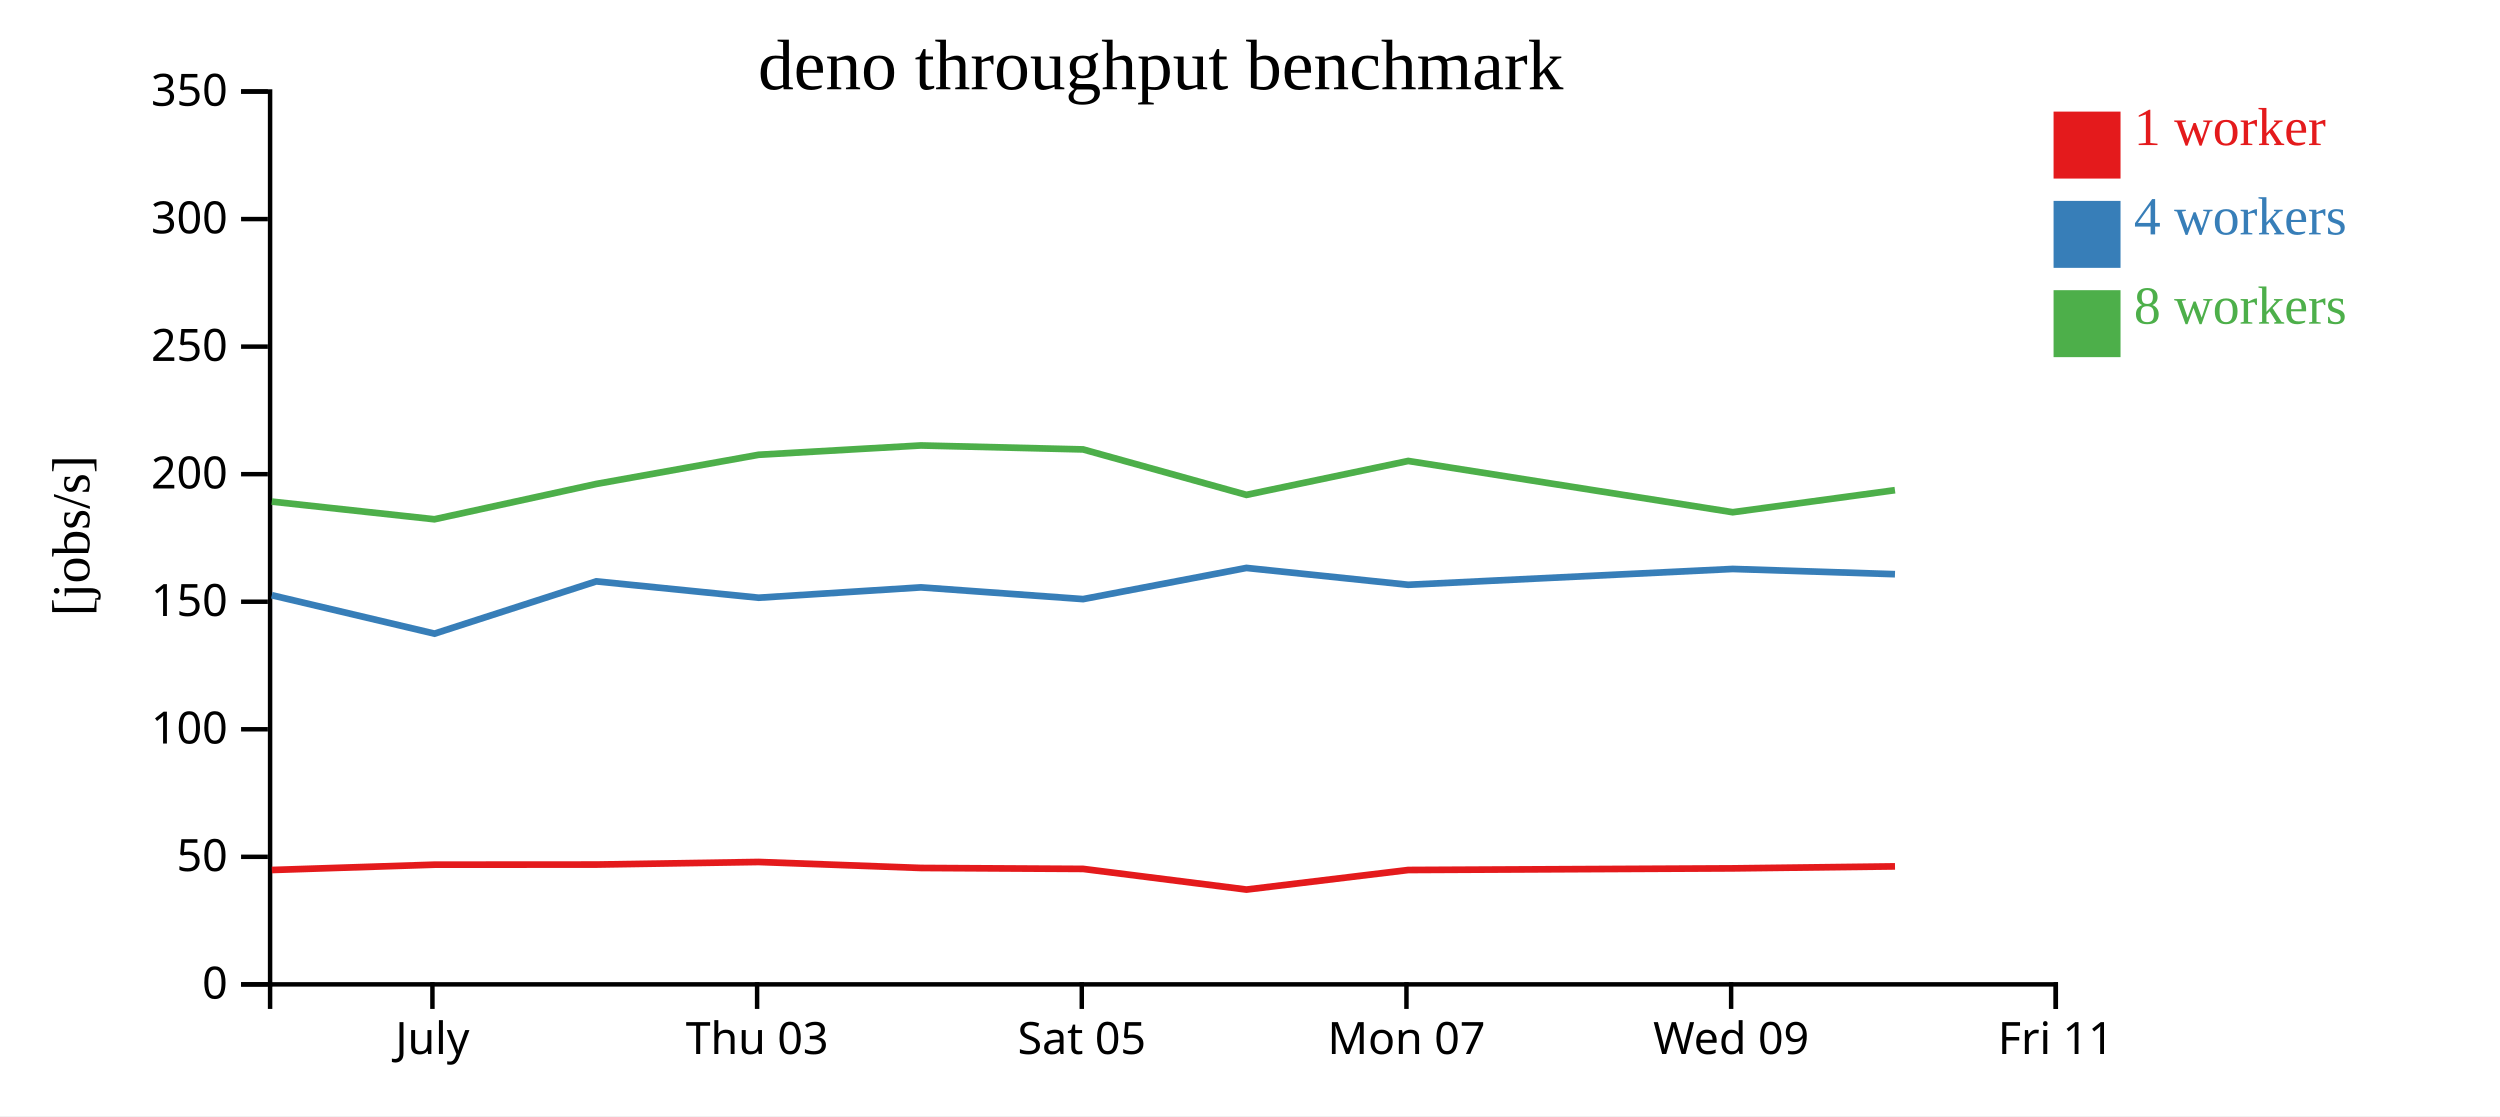
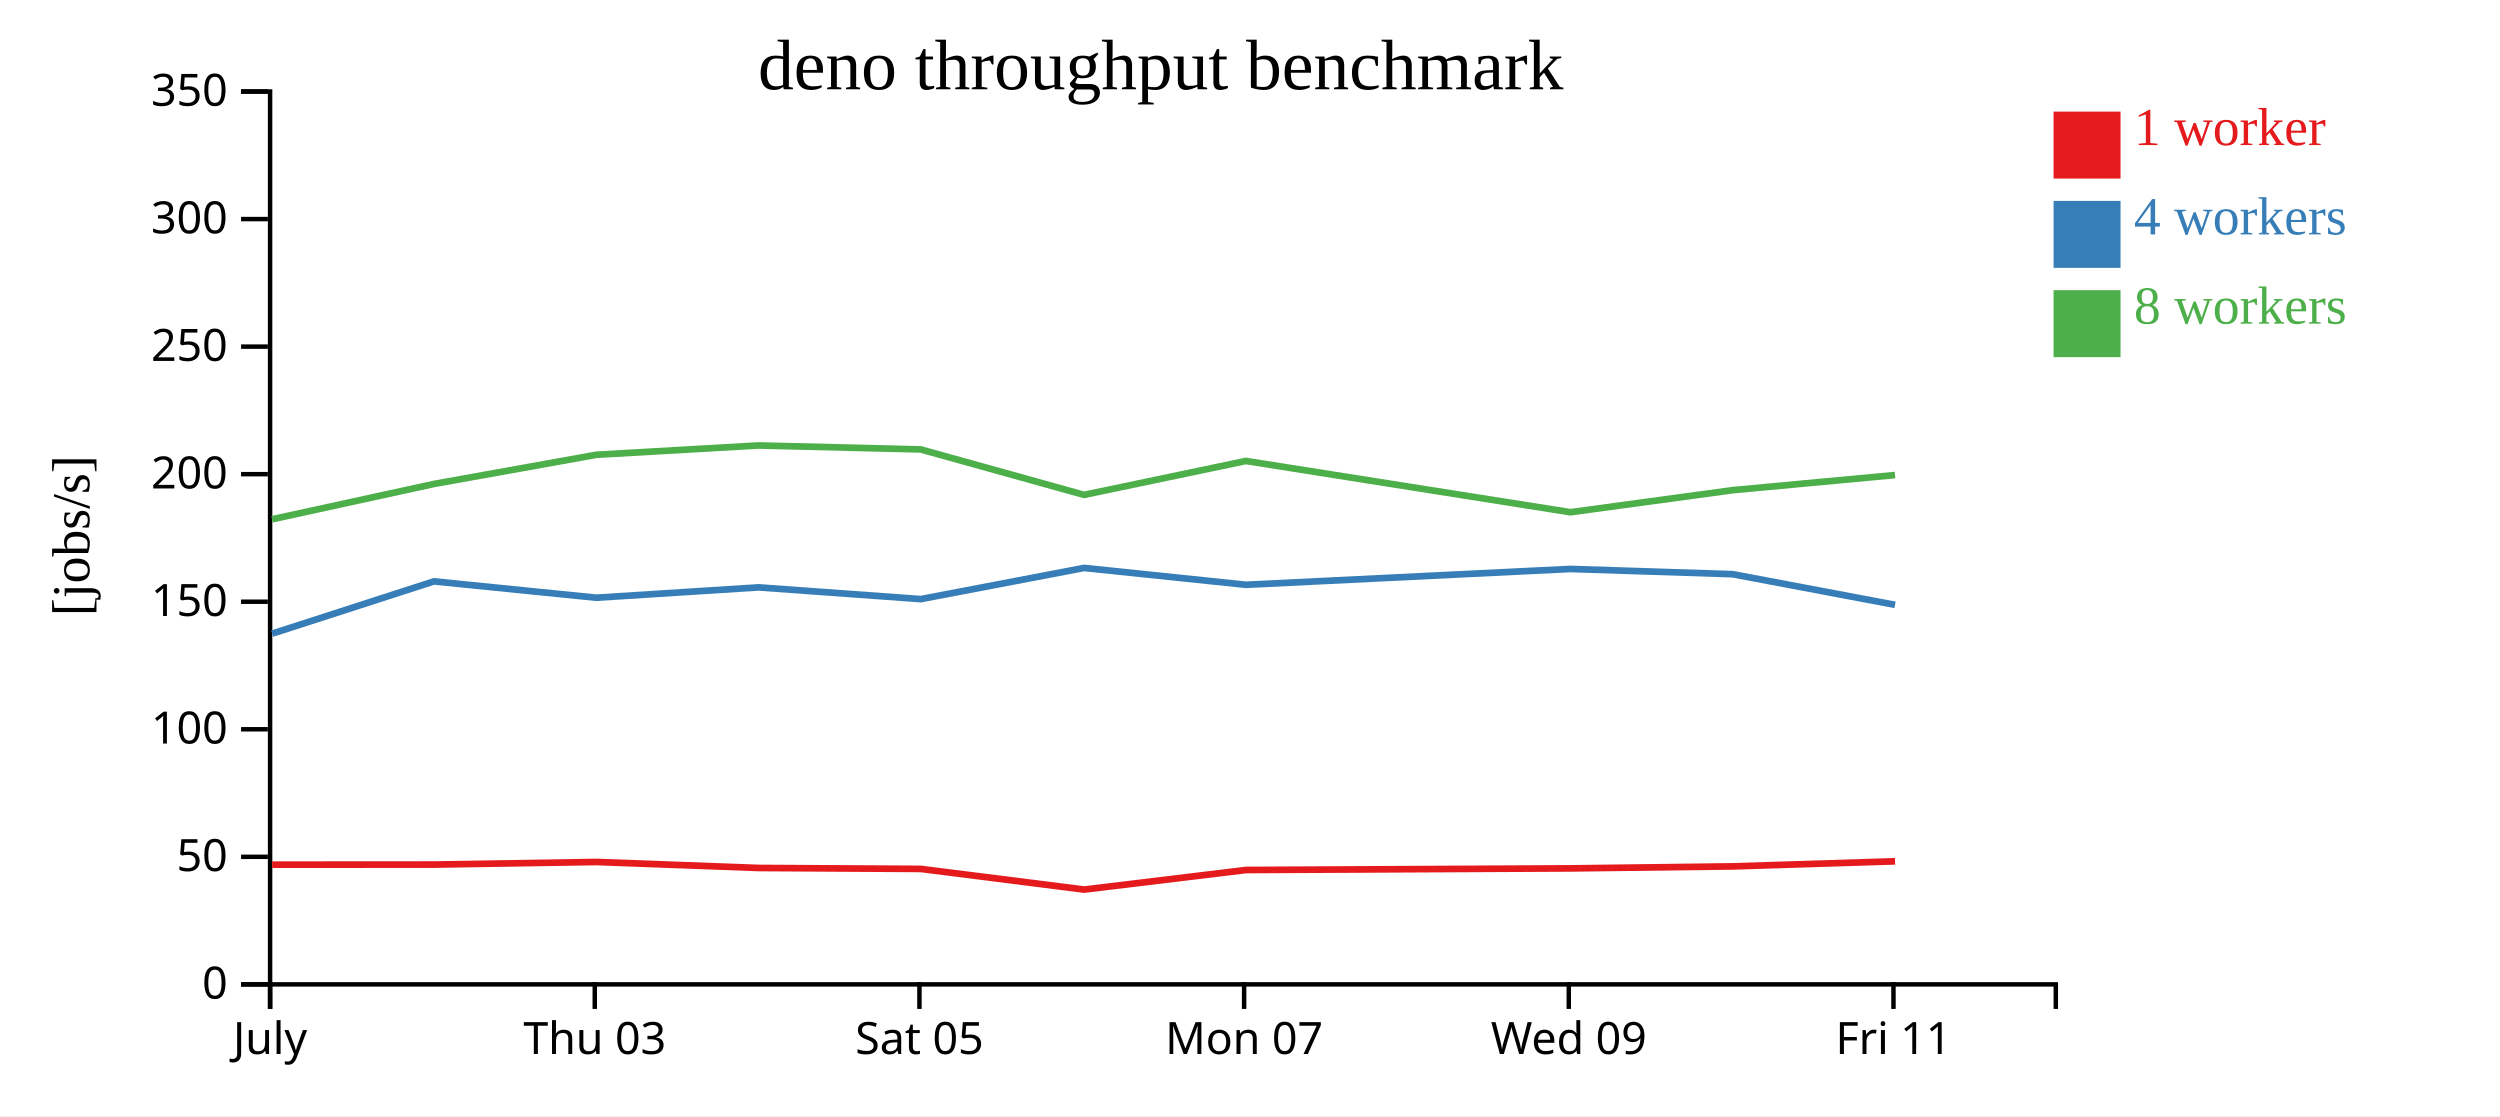
<svg xmlns="http://www.w3.org/2000/svg" width="560" height="250">
  <rect width="100%" height="100%" fill="white" />
  <g transform="translate(60,20)">
    <g transform="translate(0,200)" fill="none" font-size="10" font-family="sans-serif" text-anchor="middle">
      <path class="domain" stroke="currentColor" d="M0.5,6V0.5H400.5V6" />
-       <g class="tick" opacity="1" transform="translate(36.86364,0)">
+       <g class="tick" opacity="1" transform="translate(0.5,0)">
        <line stroke="currentColor" y2="6" />
        <text fill="currentColor" y="9" dy="0.71em">July</text>
      </g>
-       <g class="tick" opacity="1" transform="translate(109.5909,0)">
+       <g class="tick" opacity="1" transform="translate(73.22727,0)">
        <line stroke="currentColor" y2="6" />
        <text fill="currentColor" y="9" dy="0.71em">Thu 03</text>
      </g>
-       <g class="tick" opacity="1" transform="translate(182.3182,0)">
+       <g class="tick" opacity="1" transform="translate(145.9545,0)">
        <line stroke="currentColor" y2="6" />
        <text fill="currentColor" y="9" dy="0.71em">Sat 05</text>
      </g>
-       <g class="tick" opacity="1" transform="translate(255.0455,0)">
+       <g class="tick" opacity="1" transform="translate(218.6818,0)">
        <line stroke="currentColor" y2="6" />
        <text fill="currentColor" y="9" dy="0.71em">Mon 07</text>
      </g>
-       <g class="tick" opacity="1" transform="translate(327.7727,0)">
+       <g class="tick" opacity="1" transform="translate(291.4091,0)">
        <line stroke="currentColor" y2="6" />
        <text fill="currentColor" y="9" dy="0.71em">Wed 09</text>
      </g>
-       <g class="tick" opacity="1" transform="translate(400.5,0)">
+       <g class="tick" opacity="1" transform="translate(364.1364,0)">
        <line stroke="currentColor" y2="6" />
        <text fill="currentColor" y="9" dy="0.71em">Fri 11</text>
      </g>
    </g>
    <g fill="none" font-size="10" font-family="sans-serif" text-anchor="end">
      <path class="domain" stroke="currentColor" d="M-6,200.5H0.5V0.5H-6" />
      <g class="tick" opacity="1" transform="translate(0,200.5)">
        <line stroke="currentColor" x2="-6" />
        <text fill="currentColor" x="-9" dy="0.32em">0</text>
      </g>
      <g class="tick" opacity="1" transform="translate(0,171.9286)">
        <line stroke="currentColor" x2="-6" />
        <text fill="currentColor" x="-9" dy="0.32em">50</text>
      </g>
      <g class="tick" opacity="1" transform="translate(0,143.3571)">
        <line stroke="currentColor" x2="-6" />
        <text fill="currentColor" x="-9" dy="0.32em">100</text>
      </g>
      <g class="tick" opacity="1" transform="translate(0,114.7857)">
        <line stroke="currentColor" x2="-6" />
        <text fill="currentColor" x="-9" dy="0.32em">150</text>
      </g>
      <g class="tick" opacity="1" transform="translate(0,86.21429)">
        <line stroke="currentColor" x2="-6" />
        <text fill="currentColor" x="-9" dy="0.32em">200</text>
      </g>
      <g class="tick" opacity="1" transform="translate(0,57.64286)">
        <line stroke="currentColor" x2="-6" />
        <text fill="currentColor" x="-9" dy="0.32em">250</text>
      </g>
      <g class="tick" opacity="1" transform="translate(0,29.07143)">
        <line stroke="currentColor" x2="-6" />
        <text fill="currentColor" x="-9" dy="0.32em">300</text>
      </g>
      <g class="tick" opacity="1" transform="translate(0,0.5)">
        <line stroke="currentColor" x2="-6" />
        <text fill="currentColor" x="-9" dy="0.32em">350</text>
      </g>
    </g>
    <text text-anchor="middle" style="font-size: 12px" transform="rotate(-90)" y="-40" x="-100">[jobs/s]</text>
    <text text-anchor="middle" style="font-size: 16px" y="0" x="200">deno throughput benchmark</text>
-     <path class="line" fill="none" stroke="#e41a1c" stroke-width="1.5" d="M0.892,174.88L37.322,173.689L73.572,173.664L109.937,173.084L146.301,174.424L182.618,174.635L219.209,179.265L255.452,174.88L328.14,174.517L364.482,174.071" />
-     <path class="line" fill="none" stroke="#377eb8" stroke-width="1.5" d="M0.882,113.332L37.323,121.936L73.561,110.228L109.93,113.89L146.293,111.571L182.613,114.2L219.2,107.216L255.444,110.992L328.13,107.446L364.477,108.62" />
-     <path class="line" fill="none" stroke="#4daf4a" stroke-width="1.5" d="M0.879,92.359L37.307,96.318L73.554,88.407L109.929,81.871L146.282,79.784L182.606,80.671L219.198,90.852L255.44,83.255L328.133,94.739L364.47,89.799" />
+     <path class="line" fill="none" stroke="#e41a1c" stroke-width="1.5" d="M0.958,173.689L37.209,173.664L73.573,173.084L109.937,174.424L146.254,174.635L182.845,179.265L219.088,174.88L291.776,174.517L328.119,174.071L364.491,172.933" />
+     <path class="line" fill="none" stroke="#377eb8" stroke-width="1.5" d="M0.959,121.936L37.198,110.228L73.567,113.89L109.93,111.571L146.249,114.2L182.837,107.216L219.08,110.992L291.766,107.446L328.113,108.62L364.487,115.486" />
+     <path class="line" fill="none" stroke="#4daf4a" stroke-width="1.5" d="M0.943,96.318L37.19,88.407L73.565,81.871L109.919,79.784L146.243,80.671L182.835,90.852L219.077,83.255L291.769,94.739L328.106,89.799L364.482,86.411" />
    <rect class="dot" x="400" y="5" width="15" height="15" style="fill: #e41a1c;" />
    <rect class="dot" x="400" y="25" width="15" height="15" style="fill: #377eb8;" />
    <rect class="dot" x="400" y="45" width="15" height="15" style="fill: #4daf4a;" />
    <text class="label" x="418" y="12.5" style="fill: #e41a1c; alignment-baseline: middle;" text-anchor="left">1 worker</text>
    <text class="label" x="418" y="32.5" style="fill: #377eb8; alignment-baseline: middle;" text-anchor="left">4 workers</text>
    <text class="label" x="418" y="52.5" style="fill: #4daf4a; alignment-baseline: middle;" text-anchor="left">8 workers</text>
  </g>
</svg>
